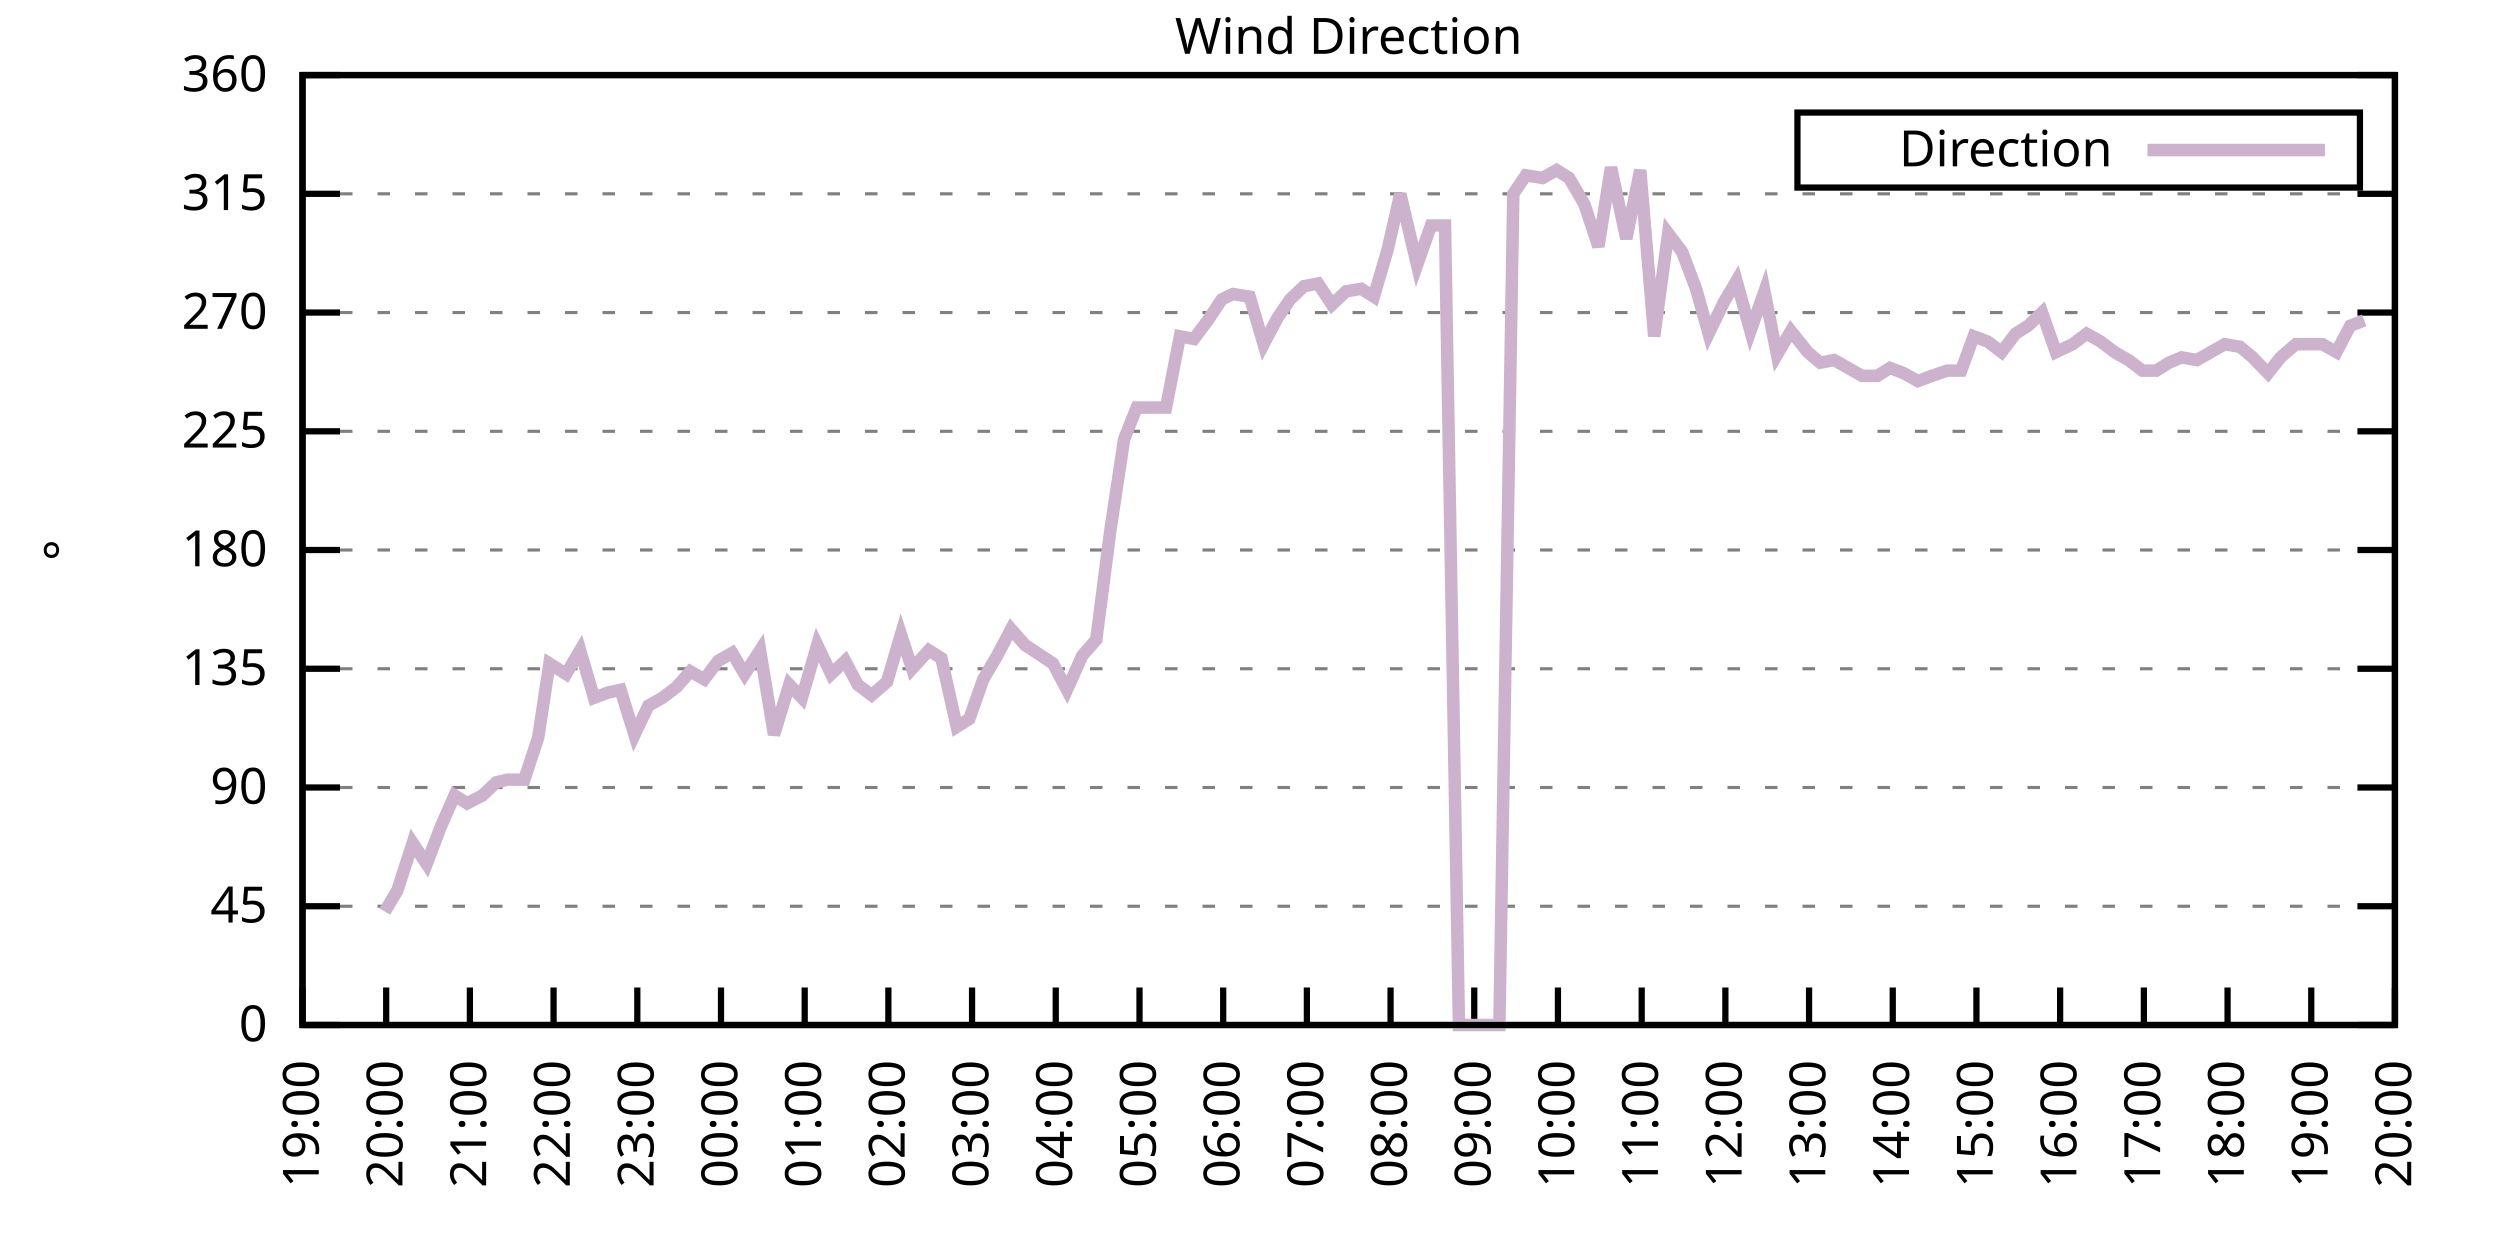
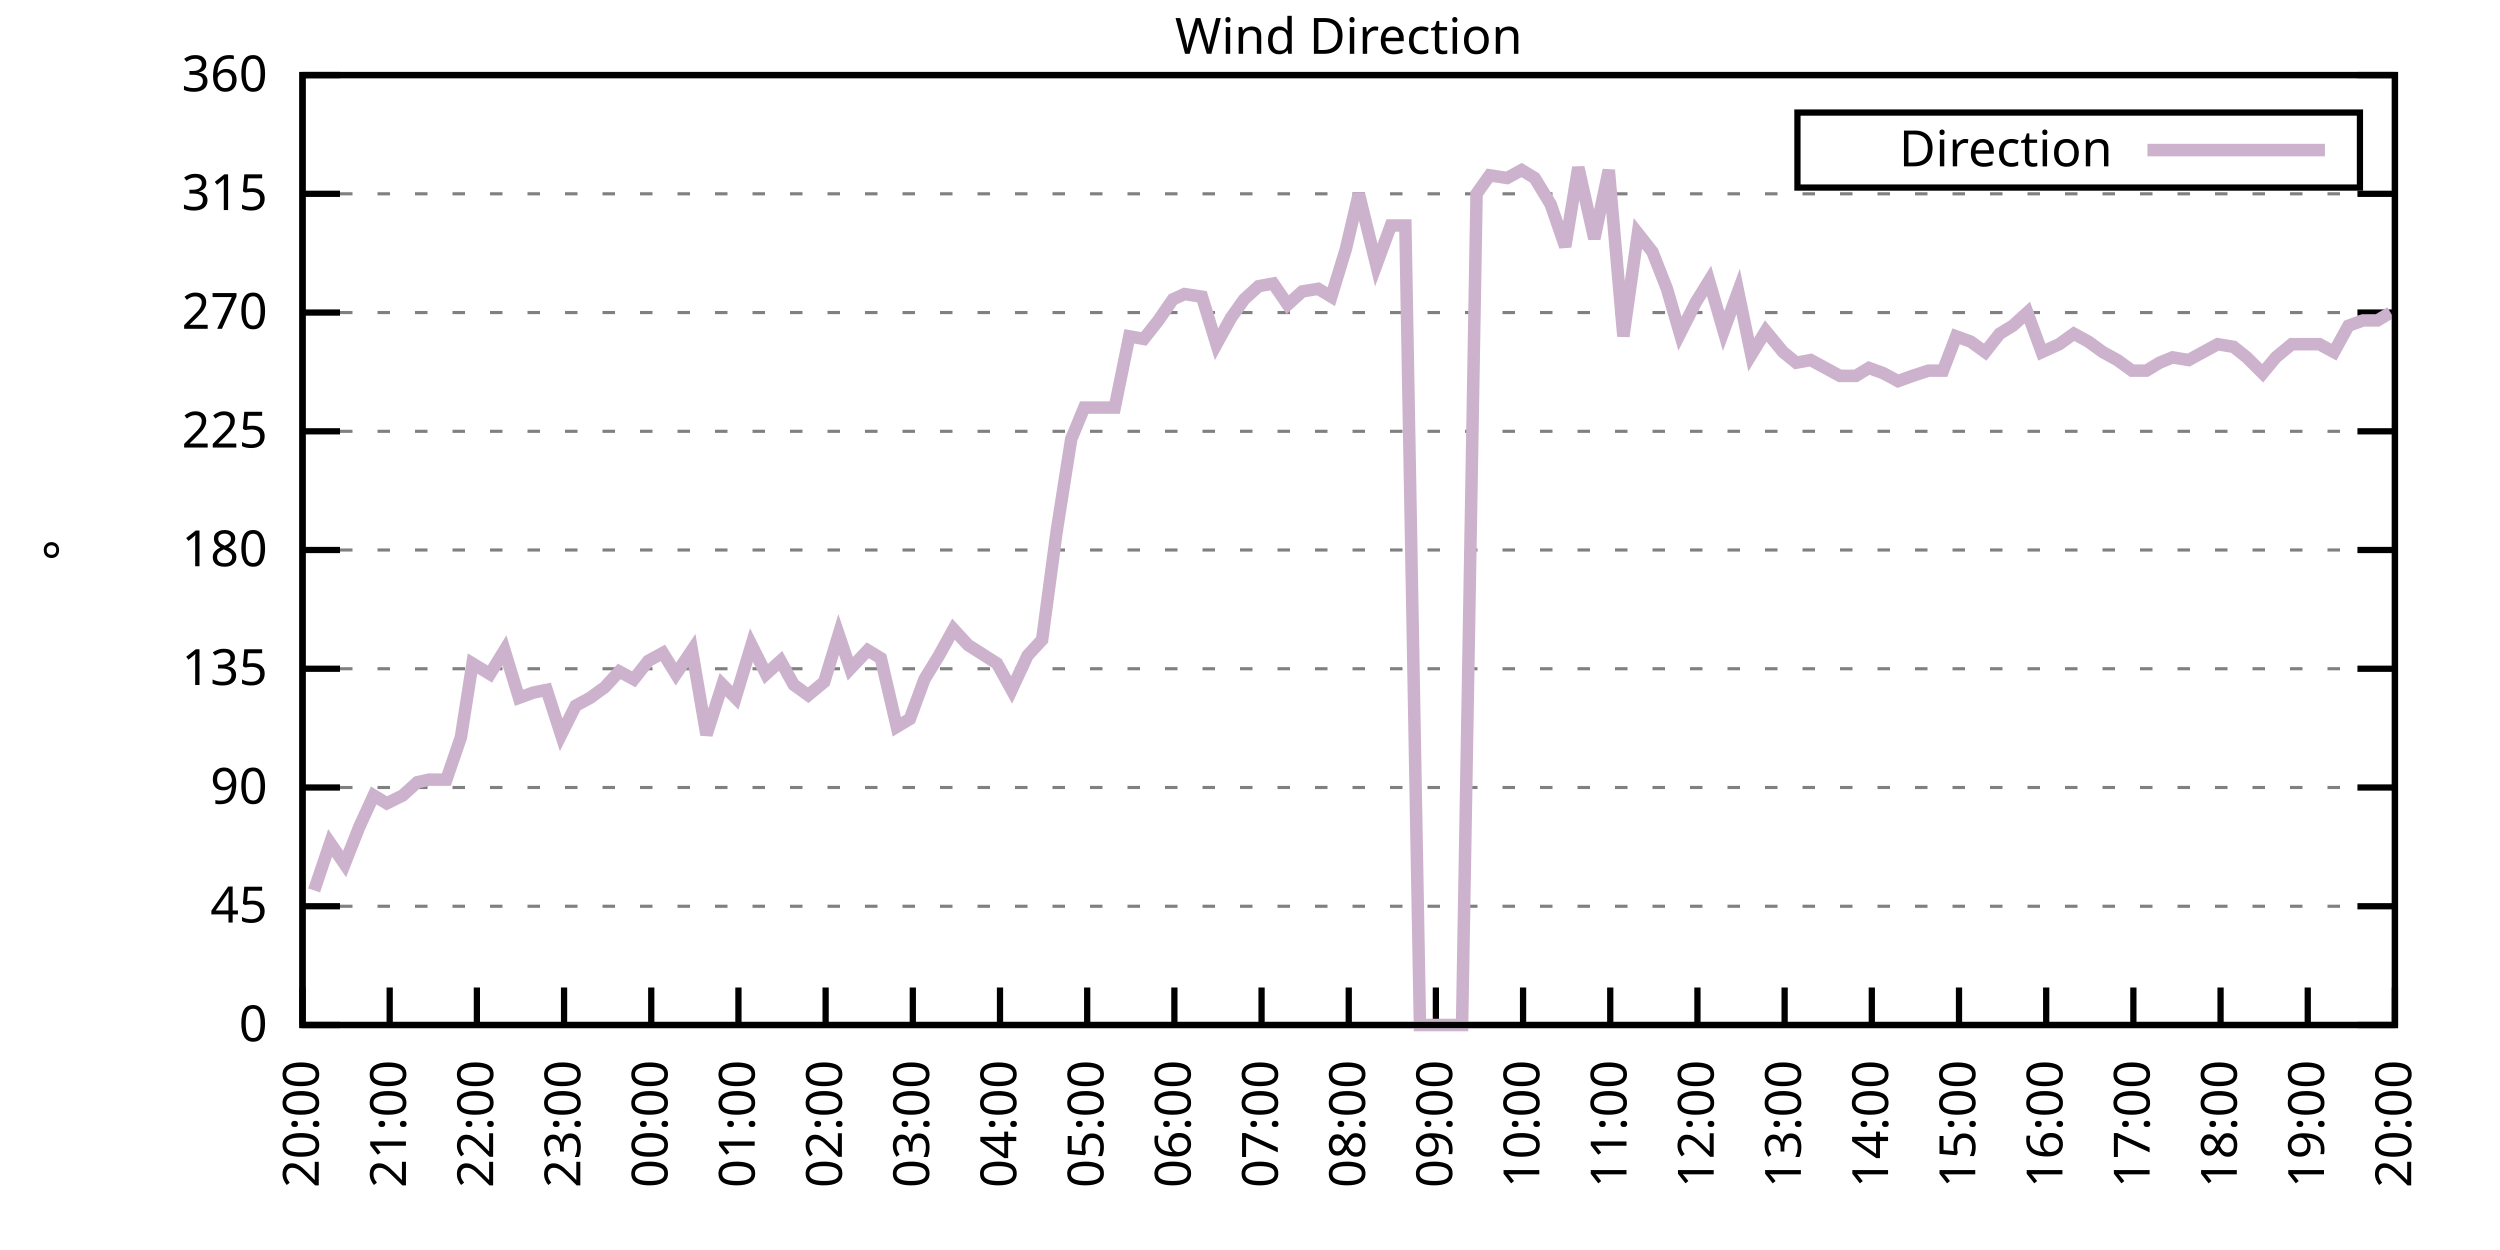
<svg xmlns="http://www.w3.org/2000/svg" xmlns:xlink="http://www.w3.org/1999/xlink" width="400" height="200" viewBox="0 0 400 200">
  <g id="gnuplot_canvas">
    <rect x="0" y="0" width="400" height="200" fill="none" />
    <defs>
      <circle id="gpDot" r="0.5" stroke-width="0.5" stroke="currentColor" />
      <path id="gpPt0" stroke-width="0.333" stroke="currentColor" d="M-1,0 h2 M0,-1 v2" />
      <path id="gpPt1" stroke-width="0.333" stroke="currentColor" d="M-1,-1 L1,1 M1,-1 L-1,1" />
      <path id="gpPt2" stroke-width="0.333" stroke="currentColor" d="M-1,0 L1,0 M0,-1 L0,1 M-1,-1 L1,1 M-1,1 L1,-1" />
      <rect id="gpPt3" stroke-width="0.333" stroke="currentColor" x="-1" y="-1" width="2" height="2" />
      <rect id="gpPt4" stroke-width="0.333" stroke="currentColor" fill="currentColor" x="-1" y="-1" width="2" height="2" />
      <circle id="gpPt5" stroke-width="0.333" stroke="currentColor" cx="0" cy="0" r="1" />
      <use xlink:href="#gpPt5" id="gpPt6" fill="currentColor" stroke="none" />
      <path id="gpPt7" stroke-width="0.333" stroke="currentColor" d="M0,-1.33 L-1.33,0.67 L1.33,0.67 z" />
      <use xlink:href="#gpPt7" id="gpPt8" fill="currentColor" stroke="none" />
      <use xlink:href="#gpPt7" id="gpPt9" stroke="currentColor" transform="rotate(180)" />
      <use xlink:href="#gpPt9" id="gpPt10" fill="currentColor" stroke="none" />
      <use xlink:href="#gpPt3" id="gpPt11" stroke="currentColor" transform="rotate(45)" />
      <use xlink:href="#gpPt11" id="gpPt12" fill="currentColor" stroke="none" />
      <path id="gpPt13" stroke-width="0.333" stroke="currentColor" d="M0,1.330 L1.265,0.411 L0.782,-1.067 L-0.782,-1.076 L-1.265,0.411 z" />
      <use xlink:href="#gpPt13" id="gpPt14" fill="currentColor" stroke="none" />
      <filter id="textbox" filterUnits="objectBoundingBox" x="0" y="0" height="1" width="1">
        <feFlood flood-color="white" flood-opacity="1" result="bgnd" />
        <feComposite in="SourceGraphic" in2="bgnd" operator="atop" />
      </filter>
      <filter id="greybox" filterUnits="objectBoundingBox" x="0" y="0" height="1" width="1">
        <feFlood flood-color="lightgrey" flood-opacity="1" result="grey" />
        <feComposite in="SourceGraphic" in2="grey" operator="atop" />
      </filter>
    </defs>
    <g fill="none" color="white" stroke="currentColor" stroke-width="1.00" stroke-linecap="butt" stroke-linejoin="miter">
</g>
    <g fill="none" color="black" stroke="currentColor" stroke-width="1.00" stroke-linecap="butt" stroke-linejoin="miter">
      <g stroke="none" shape-rendering="crispEdges">
        <polygon fill="rgb(255, 255, 255)" points="48.40,164.00 383.18,164.00 383.18,12.02 48.40,12.02 " />
      </g>
    </g>
    <g fill="none" color="black" stroke="currentColor" stroke-width="1.00" stroke-linecap="butt" stroke-linejoin="miter">
</g>
    <g fill="none" color="black" stroke="black" stroke-width="0.50" stroke-linecap="butt" stroke-linejoin="miter">
</g>
    <g fill="none" color="gray" stroke="currentColor" stroke-width="0.50" stroke-linecap="butt" stroke-linejoin="miter">
      <path stroke="gray" stroke-dasharray="2,4" class="gridline" d="M48.40,164.00 L383.19,164.00  " />
    </g>
    <g fill="none" color="gray" stroke="gray" stroke-width="1.00" stroke-linecap="butt" stroke-linejoin="miter">
</g>
    <g fill="none" color="black" stroke="currentColor" stroke-width="1.00" stroke-linecap="butt" stroke-linejoin="miter">
      <path stroke="black" d="M48.40,164.00 L54.40,164.00 M383.19,164.00 L377.19,164.00  " />
      <g transform="translate(42.80,166.60)" stroke="none" fill="black" font-family="Sans" font-size="8.00" text-anchor="end">
        <text>
          <tspan font-family="Sans"> 0</tspan>
        </text>
      </g>
    </g>
    <g fill="none" color="black" stroke="currentColor" stroke-width="1.00" stroke-linecap="butt" stroke-linejoin="miter">
</g>
    <g fill="none" color="black" stroke="black" stroke-width="0.50" stroke-linecap="butt" stroke-linejoin="miter">
</g>
    <g fill="none" color="gray" stroke="currentColor" stroke-width="0.50" stroke-linecap="butt" stroke-linejoin="miter">
      <path stroke="gray" stroke-dasharray="2,4" class="gridline" d="M48.40,145.00 L383.19,145.00  " />
    </g>
    <g fill="none" color="gray" stroke="gray" stroke-width="1.00" stroke-linecap="butt" stroke-linejoin="miter">
</g>
    <g fill="none" color="black" stroke="currentColor" stroke-width="1.00" stroke-linecap="butt" stroke-linejoin="miter">
      <path stroke="black" d="M48.40,145.00 L54.40,145.00 M383.19,145.00 L377.19,145.00  " />
      <g transform="translate(42.80,147.60)" stroke="none" fill="black" font-family="Sans" font-size="8.00" text-anchor="end">
        <text>
          <tspan font-family="Sans"> 45</tspan>
        </text>
      </g>
    </g>
    <g fill="none" color="black" stroke="currentColor" stroke-width="1.00" stroke-linecap="butt" stroke-linejoin="miter">
</g>
    <g fill="none" color="black" stroke="black" stroke-width="0.50" stroke-linecap="butt" stroke-linejoin="miter">
</g>
    <g fill="none" color="gray" stroke="currentColor" stroke-width="0.50" stroke-linecap="butt" stroke-linejoin="miter">
      <path stroke="gray" stroke-dasharray="2,4" class="gridline" d="M48.40,126.00 L383.19,126.00  " />
    </g>
    <g fill="none" color="gray" stroke="gray" stroke-width="1.00" stroke-linecap="butt" stroke-linejoin="miter">
</g>
    <g fill="none" color="black" stroke="currentColor" stroke-width="1.00" stroke-linecap="butt" stroke-linejoin="miter">
      <path stroke="black" d="M48.40,126.00 L54.40,126.00 M383.19,126.00 L377.19,126.00  " />
      <g transform="translate(42.80,128.60)" stroke="none" fill="black" font-family="Sans" font-size="8.00" text-anchor="end">
        <text>
          <tspan font-family="Sans"> 90</tspan>
        </text>
      </g>
    </g>
    <g fill="none" color="black" stroke="currentColor" stroke-width="1.00" stroke-linecap="butt" stroke-linejoin="miter">
</g>
    <g fill="none" color="black" stroke="black" stroke-width="0.50" stroke-linecap="butt" stroke-linejoin="miter">
</g>
    <g fill="none" color="gray" stroke="currentColor" stroke-width="0.50" stroke-linecap="butt" stroke-linejoin="miter">
      <path stroke="gray" stroke-dasharray="2,4" class="gridline" d="M48.40,107.00 L383.19,107.00  " />
    </g>
    <g fill="none" color="gray" stroke="gray" stroke-width="1.00" stroke-linecap="butt" stroke-linejoin="miter">
</g>
    <g fill="none" color="black" stroke="currentColor" stroke-width="1.00" stroke-linecap="butt" stroke-linejoin="miter">
      <path stroke="black" d="M48.40,107.00 L54.40,107.00 M383.19,107.00 L377.19,107.00  " />
      <g transform="translate(42.80,109.60)" stroke="none" fill="black" font-family="Sans" font-size="8.00" text-anchor="end">
        <text>
          <tspan font-family="Sans"> 135</tspan>
        </text>
      </g>
    </g>
    <g fill="none" color="black" stroke="currentColor" stroke-width="1.00" stroke-linecap="butt" stroke-linejoin="miter">
</g>
    <g fill="none" color="black" stroke="black" stroke-width="0.50" stroke-linecap="butt" stroke-linejoin="miter">
</g>
    <g fill="none" color="gray" stroke="currentColor" stroke-width="0.50" stroke-linecap="butt" stroke-linejoin="miter">
      <path stroke="gray" stroke-dasharray="2,4" class="gridline" d="M48.40,88.00 L383.19,88.00  " />
    </g>
    <g fill="none" color="gray" stroke="gray" stroke-width="1.00" stroke-linecap="butt" stroke-linejoin="miter">
</g>
    <g fill="none" color="black" stroke="currentColor" stroke-width="1.00" stroke-linecap="butt" stroke-linejoin="miter">
      <path stroke="black" d="M48.40,88.00 L54.40,88.00 M383.19,88.00 L377.19,88.00  " />
      <g transform="translate(42.80,90.60)" stroke="none" fill="black" font-family="Sans" font-size="8.00" text-anchor="end">
        <text>
          <tspan font-family="Sans"> 180</tspan>
        </text>
      </g>
    </g>
    <g fill="none" color="black" stroke="currentColor" stroke-width="1.00" stroke-linecap="butt" stroke-linejoin="miter">
</g>
    <g fill="none" color="black" stroke="black" stroke-width="0.50" stroke-linecap="butt" stroke-linejoin="miter">
</g>
    <g fill="none" color="gray" stroke="currentColor" stroke-width="0.50" stroke-linecap="butt" stroke-linejoin="miter">
      <path stroke="gray" stroke-dasharray="2,4" class="gridline" d="M48.40,69.01 L383.19,69.01  " />
    </g>
    <g fill="none" color="gray" stroke="gray" stroke-width="1.00" stroke-linecap="butt" stroke-linejoin="miter">
</g>
    <g fill="none" color="black" stroke="currentColor" stroke-width="1.00" stroke-linecap="butt" stroke-linejoin="miter">
      <path stroke="black" d="M48.40,69.01 L54.40,69.01 M383.19,69.01 L377.19,69.01  " />
      <g transform="translate(42.80,71.61)" stroke="none" fill="black" font-family="Sans" font-size="8.00" text-anchor="end">
        <text>
          <tspan font-family="Sans"> 225</tspan>
        </text>
      </g>
    </g>
    <g fill="none" color="black" stroke="currentColor" stroke-width="1.00" stroke-linecap="butt" stroke-linejoin="miter">
</g>
    <g fill="none" color="black" stroke="black" stroke-width="0.50" stroke-linecap="butt" stroke-linejoin="miter">
</g>
    <g fill="none" color="gray" stroke="currentColor" stroke-width="0.50" stroke-linecap="butt" stroke-linejoin="miter">
      <path stroke="gray" stroke-dasharray="2,4" class="gridline" d="M48.40,50.01 L383.19,50.01  " />
    </g>
    <g fill="none" color="gray" stroke="gray" stroke-width="1.00" stroke-linecap="butt" stroke-linejoin="miter">
</g>
    <g fill="none" color="black" stroke="currentColor" stroke-width="1.00" stroke-linecap="butt" stroke-linejoin="miter">
      <path stroke="black" d="M48.40,50.01 L54.40,50.01 M383.19,50.01 L377.19,50.01  " />
      <g transform="translate(42.80,52.61)" stroke="none" fill="black" font-family="Sans" font-size="8.00" text-anchor="end">
        <text>
          <tspan font-family="Sans"> 270</tspan>
        </text>
      </g>
    </g>
    <g fill="none" color="black" stroke="currentColor" stroke-width="1.00" stroke-linecap="butt" stroke-linejoin="miter">
</g>
    <g fill="none" color="black" stroke="black" stroke-width="0.50" stroke-linecap="butt" stroke-linejoin="miter">
</g>
    <g fill="none" color="gray" stroke="currentColor" stroke-width="0.50" stroke-linecap="butt" stroke-linejoin="miter">
      <path stroke="gray" stroke-dasharray="2,4" class="gridline" d="M48.40,31.01 L383.19,31.01  " />
    </g>
    <g fill="none" color="gray" stroke="gray" stroke-width="1.00" stroke-linecap="butt" stroke-linejoin="miter">
</g>
    <g fill="none" color="black" stroke="currentColor" stroke-width="1.00" stroke-linecap="butt" stroke-linejoin="miter">
      <path stroke="black" d="M48.40,31.01 L54.40,31.01 M383.19,31.01 L377.19,31.01  " />
      <g transform="translate(42.80,33.61)" stroke="none" fill="black" font-family="Sans" font-size="8.00" text-anchor="end">
        <text>
          <tspan font-family="Sans"> 315</tspan>
        </text>
      </g>
    </g>
    <g fill="none" color="black" stroke="currentColor" stroke-width="1.00" stroke-linecap="butt" stroke-linejoin="miter">
</g>
    <g fill="none" color="black" stroke="black" stroke-width="0.50" stroke-linecap="butt" stroke-linejoin="miter">
</g>
    <g fill="none" color="gray" stroke="currentColor" stroke-width="0.50" stroke-linecap="butt" stroke-linejoin="miter">
      <path stroke="gray" stroke-dasharray="2,4" class="gridline" d="M48.40,12.01 L383.19,12.01  " />
    </g>
    <g fill="none" color="gray" stroke="gray" stroke-width="1.00" stroke-linecap="butt" stroke-linejoin="miter">
</g>
    <g fill="none" color="black" stroke="currentColor" stroke-width="1.00" stroke-linecap="butt" stroke-linejoin="miter">
      <path stroke="black" d="M48.40,12.01 L54.40,12.01 M383.19,12.01 L377.19,12.01  " />
      <g transform="translate(42.80,14.61)" stroke="none" fill="black" font-family="Sans" font-size="8.00" text-anchor="end">
        <text>
          <tspan font-family="Sans"> 360</tspan>
        </text>
      </g>
    </g>
    <g fill="none" color="black" stroke="currentColor" stroke-width="1.00" stroke-linecap="butt" stroke-linejoin="miter">
      <path stroke="black" d="M48.40,164.00 L48.40,158.00  " />
      <g transform="translate(51.00,169.60) rotate(270.00)" stroke="none" fill="black" font-family="Sans" font-size="8.00" text-anchor="end">
        <text>
-           <tspan font-family="Sans">19:00</tspan>
-         </text>
-       </g>
-     </g>
-     <g fill="none" color="black" stroke="currentColor" stroke-width="1.00" stroke-linecap="butt" stroke-linejoin="miter">
-       <path stroke="black" d="M61.79,164.00 L61.79,158.00  " />
-       <g transform="translate(64.39,169.60) rotate(270.00)" stroke="none" fill="black" font-family="Sans" font-size="8.00" text-anchor="end">
-         <text>
          <tspan font-family="Sans">20:00</tspan>
        </text>
      </g>
    </g>
    <g fill="none" color="black" stroke="currentColor" stroke-width="1.00" stroke-linecap="butt" stroke-linejoin="miter">
-       <path stroke="black" d="M75.18,164.00 L75.18,158.00  " />
-       <g transform="translate(77.78,169.60) rotate(270.00)" stroke="none" fill="black" font-family="Sans" font-size="8.00" text-anchor="end">
+       <path stroke="black" d="M62.35,164.00 L62.35,158.00  " />
+       <g transform="translate(64.95,169.60) rotate(270.00)" stroke="none" fill="black" font-family="Sans" font-size="8.00" text-anchor="end">
        <text>
          <tspan font-family="Sans">21:00</tspan>
        </text>
      </g>
    </g>
    <g fill="none" color="black" stroke="currentColor" stroke-width="1.00" stroke-linecap="butt" stroke-linejoin="miter">
-       <path stroke="black" d="M88.57,164.00 L88.57,158.00  " />
-       <g transform="translate(91.17,169.60) rotate(270.00)" stroke="none" fill="black" font-family="Sans" font-size="8.00" text-anchor="end">
+       <path stroke="black" d="M76.30,164.00 L76.30,158.00  " />
+       <g transform="translate(78.90,169.60) rotate(270.00)" stroke="none" fill="black" font-family="Sans" font-size="8.00" text-anchor="end">
        <text>
          <tspan font-family="Sans">22:00</tspan>
        </text>
      </g>
    </g>
    <g fill="none" color="black" stroke="currentColor" stroke-width="1.00" stroke-linecap="butt" stroke-linejoin="miter">
-       <path stroke="black" d="M101.97,164.00 L101.97,158.00  " />
-       <g transform="translate(104.57,169.60) rotate(270.00)" stroke="none" fill="black" font-family="Sans" font-size="8.00" text-anchor="end">
+       <path stroke="black" d="M90.25,164.00 L90.25,158.00  " />
+       <g transform="translate(92.85,169.60) rotate(270.00)" stroke="none" fill="black" font-family="Sans" font-size="8.00" text-anchor="end">
        <text>
          <tspan font-family="Sans">23:00</tspan>
        </text>
      </g>
    </g>
    <g fill="none" color="black" stroke="currentColor" stroke-width="1.00" stroke-linecap="butt" stroke-linejoin="miter">
-       <path stroke="black" d="M115.36,164.00 L115.36,158.00  " />
-       <g transform="translate(117.96,169.60) rotate(270.00)" stroke="none" fill="black" font-family="Sans" font-size="8.00" text-anchor="end">
+       <path stroke="black" d="M104.20,164.00 L104.20,158.00  " />
+       <g transform="translate(106.80,169.60) rotate(270.00)" stroke="none" fill="black" font-family="Sans" font-size="8.00" text-anchor="end">
        <text>
          <tspan font-family="Sans">00:00</tspan>
        </text>
      </g>
    </g>
    <g fill="none" color="black" stroke="currentColor" stroke-width="1.00" stroke-linecap="butt" stroke-linejoin="miter">
-       <path stroke="black" d="M128.75,164.00 L128.75,158.00  " />
-       <g transform="translate(131.35,169.60) rotate(270.00)" stroke="none" fill="black" font-family="Sans" font-size="8.00" text-anchor="end">
+       <path stroke="black" d="M118.15,164.00 L118.15,158.00  " />
+       <g transform="translate(120.75,169.60) rotate(270.00)" stroke="none" fill="black" font-family="Sans" font-size="8.00" text-anchor="end">
        <text>
          <tspan font-family="Sans">01:00</tspan>
        </text>
      </g>
    </g>
    <g fill="none" color="black" stroke="currentColor" stroke-width="1.00" stroke-linecap="butt" stroke-linejoin="miter">
-       <path stroke="black" d="M142.14,164.00 L142.14,158.00  " />
-       <g transform="translate(144.74,169.60) rotate(270.00)" stroke="none" fill="black" font-family="Sans" font-size="8.00" text-anchor="end">
+       <path stroke="black" d="M132.10,164.00 L132.10,158.00  " />
+       <g transform="translate(134.70,169.60) rotate(270.00)" stroke="none" fill="black" font-family="Sans" font-size="8.00" text-anchor="end">
        <text>
          <tspan font-family="Sans">02:00</tspan>
        </text>
      </g>
    </g>
    <g fill="none" color="black" stroke="currentColor" stroke-width="1.00" stroke-linecap="butt" stroke-linejoin="miter">
-       <path stroke="black" d="M155.53,164.00 L155.53,158.00  " />
-       <g transform="translate(158.13,169.60) rotate(270.00)" stroke="none" fill="black" font-family="Sans" font-size="8.00" text-anchor="end">
+       <path stroke="black" d="M146.05,164.00 L146.05,158.00  " />
+       <g transform="translate(148.65,169.60) rotate(270.00)" stroke="none" fill="black" font-family="Sans" font-size="8.00" text-anchor="end">
        <text>
          <tspan font-family="Sans">03:00</tspan>
        </text>
      </g>
    </g>
    <g fill="none" color="black" stroke="currentColor" stroke-width="1.00" stroke-linecap="butt" stroke-linejoin="miter">
-       <path stroke="black" d="M168.92,164.00 L168.92,158.00  " />
-       <g transform="translate(171.52,169.60) rotate(270.00)" stroke="none" fill="black" font-family="Sans" font-size="8.00" text-anchor="end">
+       <path stroke="black" d="M160.00,164.00 L160.00,158.00  " />
+       <g transform="translate(162.60,169.60) rotate(270.00)" stroke="none" fill="black" font-family="Sans" font-size="8.00" text-anchor="end">
        <text>
          <tspan font-family="Sans">04:00</tspan>
        </text>
      </g>
    </g>
    <g fill="none" color="black" stroke="currentColor" stroke-width="1.00" stroke-linecap="butt" stroke-linejoin="miter">
-       <path stroke="black" d="M182.32,164.00 L182.32,158.00  " />
-       <g transform="translate(184.92,169.60) rotate(270.00)" stroke="none" fill="black" font-family="Sans" font-size="8.00" text-anchor="end">
+       <path stroke="black" d="M173.95,164.00 L173.95,158.00  " />
+       <g transform="translate(176.55,169.60) rotate(270.00)" stroke="none" fill="black" font-family="Sans" font-size="8.00" text-anchor="end">
        <text>
          <tspan font-family="Sans">05:00</tspan>
        </text>
      </g>
    </g>
    <g fill="none" color="black" stroke="currentColor" stroke-width="1.00" stroke-linecap="butt" stroke-linejoin="miter">
-       <path stroke="black" d="M195.71,164.00 L195.71,158.00  " />
-       <g transform="translate(198.31,169.60) rotate(270.00)" stroke="none" fill="black" font-family="Sans" font-size="8.00" text-anchor="end">
+       <path stroke="black" d="M187.90,164.00 L187.90,158.00  " />
+       <g transform="translate(190.50,169.60) rotate(270.00)" stroke="none" fill="black" font-family="Sans" font-size="8.00" text-anchor="end">
        <text>
          <tspan font-family="Sans">06:00</tspan>
        </text>
      </g>
    </g>
    <g fill="none" color="black" stroke="currentColor" stroke-width="1.00" stroke-linecap="butt" stroke-linejoin="miter">
-       <path stroke="black" d="M209.10,164.00 L209.10,158.00  " />
-       <g transform="translate(211.70,169.60) rotate(270.00)" stroke="none" fill="black" font-family="Sans" font-size="8.00" text-anchor="end">
+       <path stroke="black" d="M201.85,164.00 L201.85,158.00  " />
+       <g transform="translate(204.45,169.60) rotate(270.00)" stroke="none" fill="black" font-family="Sans" font-size="8.00" text-anchor="end">
        <text>
          <tspan font-family="Sans">07:00</tspan>
        </text>
      </g>
    </g>
    <g fill="none" color="black" stroke="currentColor" stroke-width="1.00" stroke-linecap="butt" stroke-linejoin="miter">
-       <path stroke="black" d="M222.49,164.00 L222.49,158.00  " />
-       <g transform="translate(225.09,169.60) rotate(270.00)" stroke="none" fill="black" font-family="Sans" font-size="8.00" text-anchor="end">
+       <path stroke="black" d="M215.80,164.00 L215.80,158.00  " />
+       <g transform="translate(218.40,169.60) rotate(270.00)" stroke="none" fill="black" font-family="Sans" font-size="8.00" text-anchor="end">
        <text>
          <tspan font-family="Sans">08:00</tspan>
        </text>
      </g>
    </g>
    <g fill="none" color="black" stroke="currentColor" stroke-width="1.00" stroke-linecap="butt" stroke-linejoin="miter">
-       <path stroke="black" d="M235.88,164.00 L235.88,158.00  " />
-       <g transform="translate(238.48,169.60) rotate(270.00)" stroke="none" fill="black" font-family="Sans" font-size="8.00" text-anchor="end">
+       <path stroke="black" d="M229.74,164.00 L229.74,158.00  " />
+       <g transform="translate(232.34,169.60) rotate(270.00)" stroke="none" fill="black" font-family="Sans" font-size="8.00" text-anchor="end">
        <text>
          <tspan font-family="Sans">09:00</tspan>
        </text>
      </g>
    </g>
    <g fill="none" color="black" stroke="currentColor" stroke-width="1.00" stroke-linecap="butt" stroke-linejoin="miter">
-       <path stroke="black" d="M249.27,164.00 L249.27,158.00  " />
-       <g transform="translate(251.87,169.60) rotate(270.00)" stroke="none" fill="black" font-family="Sans" font-size="8.00" text-anchor="end">
+       <path stroke="black" d="M243.69,164.00 L243.69,158.00  " />
+       <g transform="translate(246.29,169.60) rotate(270.00)" stroke="none" fill="black" font-family="Sans" font-size="8.00" text-anchor="end">
        <text>
          <tspan font-family="Sans">10:00</tspan>
        </text>
      </g>
    </g>
    <g fill="none" color="black" stroke="currentColor" stroke-width="1.00" stroke-linecap="butt" stroke-linejoin="miter">
-       <path stroke="black" d="M262.67,164.00 L262.67,158.00  " />
-       <g transform="translate(265.27,169.60) rotate(270.00)" stroke="none" fill="black" font-family="Sans" font-size="8.00" text-anchor="end">
+       <path stroke="black" d="M257.64,164.00 L257.64,158.00  " />
+       <g transform="translate(260.24,169.60) rotate(270.00)" stroke="none" fill="black" font-family="Sans" font-size="8.00" text-anchor="end">
        <text>
          <tspan font-family="Sans">11:00</tspan>
        </text>
      </g>
    </g>
    <g fill="none" color="black" stroke="currentColor" stroke-width="1.00" stroke-linecap="butt" stroke-linejoin="miter">
-       <path stroke="black" d="M276.06,164.00 L276.06,158.00  " />
-       <g transform="translate(278.66,169.60) rotate(270.00)" stroke="none" fill="black" font-family="Sans" font-size="8.00" text-anchor="end">
+       <path stroke="black" d="M271.59,164.00 L271.59,158.00  " />
+       <g transform="translate(274.19,169.60) rotate(270.00)" stroke="none" fill="black" font-family="Sans" font-size="8.00" text-anchor="end">
        <text>
          <tspan font-family="Sans">12:00</tspan>
        </text>
      </g>
    </g>
    <g fill="none" color="black" stroke="currentColor" stroke-width="1.00" stroke-linecap="butt" stroke-linejoin="miter">
-       <path stroke="black" d="M289.45,164.00 L289.45,158.00  " />
-       <g transform="translate(292.05,169.60) rotate(270.00)" stroke="none" fill="black" font-family="Sans" font-size="8.00" text-anchor="end">
+       <path stroke="black" d="M285.54,164.00 L285.54,158.00  " />
+       <g transform="translate(288.14,169.60) rotate(270.00)" stroke="none" fill="black" font-family="Sans" font-size="8.00" text-anchor="end">
        <text>
          <tspan font-family="Sans">13:00</tspan>
        </text>
      </g>
    </g>
    <g fill="none" color="black" stroke="currentColor" stroke-width="1.00" stroke-linecap="butt" stroke-linejoin="miter">
-       <path stroke="black" d="M302.84,164.00 L302.84,158.00  " />
-       <g transform="translate(305.44,169.60) rotate(270.00)" stroke="none" fill="black" font-family="Sans" font-size="8.00" text-anchor="end">
+       <path stroke="black" d="M299.49,164.00 L299.49,158.00  " />
+       <g transform="translate(302.09,169.60) rotate(270.00)" stroke="none" fill="black" font-family="Sans" font-size="8.00" text-anchor="end">
        <text>
          <tspan font-family="Sans">14:00</tspan>
        </text>
      </g>
    </g>
    <g fill="none" color="black" stroke="currentColor" stroke-width="1.00" stroke-linecap="butt" stroke-linejoin="miter">
-       <path stroke="black" d="M316.23,164.00 L316.23,158.00  " />
-       <g transform="translate(318.83,169.60) rotate(270.00)" stroke="none" fill="black" font-family="Sans" font-size="8.00" text-anchor="end">
+       <path stroke="black" d="M313.44,164.00 L313.44,158.00  " />
+       <g transform="translate(316.04,169.60) rotate(270.00)" stroke="none" fill="black" font-family="Sans" font-size="8.00" text-anchor="end">
        <text>
          <tspan font-family="Sans">15:00</tspan>
        </text>
      </g>
    </g>
    <g fill="none" color="black" stroke="currentColor" stroke-width="1.00" stroke-linecap="butt" stroke-linejoin="miter">
-       <path stroke="black" d="M329.62,164.00 L329.62,158.00  " />
-       <g transform="translate(332.22,169.60) rotate(270.00)" stroke="none" fill="black" font-family="Sans" font-size="8.00" text-anchor="end">
+       <path stroke="black" d="M327.39,164.00 L327.39,158.00  " />
+       <g transform="translate(329.99,169.60) rotate(270.00)" stroke="none" fill="black" font-family="Sans" font-size="8.00" text-anchor="end">
        <text>
          <tspan font-family="Sans">16:00</tspan>
        </text>
      </g>
    </g>
    <g fill="none" color="black" stroke="currentColor" stroke-width="1.00" stroke-linecap="butt" stroke-linejoin="miter">
-       <path stroke="black" d="M343.02,164.00 L343.02,158.00  " />
-       <g transform="translate(345.62,169.60) rotate(270.00)" stroke="none" fill="black" font-family="Sans" font-size="8.00" text-anchor="end">
+       <path stroke="black" d="M341.34,164.00 L341.34,158.00  " />
+       <g transform="translate(343.94,169.60) rotate(270.00)" stroke="none" fill="black" font-family="Sans" font-size="8.00" text-anchor="end">
        <text>
          <tspan font-family="Sans">17:00</tspan>
        </text>
      </g>
    </g>
    <g fill="none" color="black" stroke="currentColor" stroke-width="1.00" stroke-linecap="butt" stroke-linejoin="miter">
-       <path stroke="black" d="M356.41,164.00 L356.41,158.00  " />
-       <g transform="translate(359.01,169.60) rotate(270.00)" stroke="none" fill="black" font-family="Sans" font-size="8.00" text-anchor="end">
+       <path stroke="black" d="M355.29,164.00 L355.29,158.00  " />
+       <g transform="translate(357.89,169.60) rotate(270.00)" stroke="none" fill="black" font-family="Sans" font-size="8.00" text-anchor="end">
        <text>
          <tspan font-family="Sans">18:00</tspan>
        </text>
      </g>
    </g>
    <g fill="none" color="black" stroke="currentColor" stroke-width="1.00" stroke-linecap="butt" stroke-linejoin="miter">
-       <path stroke="black" d="M369.80,164.00 L369.80,158.00  " />
-       <g transform="translate(372.40,169.60) rotate(270.00)" stroke="none" fill="black" font-family="Sans" font-size="8.00" text-anchor="end">
+       <path stroke="black" d="M369.24,164.00 L369.24,158.00  " />
+       <g transform="translate(371.84,169.60) rotate(270.00)" stroke="none" fill="black" font-family="Sans" font-size="8.00" text-anchor="end">
        <text>
          <tspan font-family="Sans">19:00</tspan>
        </text>
      </g>
    </g>
    <g fill="none" color="black" stroke="currentColor" stroke-width="1.00" stroke-linecap="butt" stroke-linejoin="miter">
      <path stroke="black" d="M383.19,164.00 L383.19,158.00  " />
      <g transform="translate(385.79,169.60) rotate(270.00)" stroke="none" fill="black" font-family="Sans" font-size="8.00" text-anchor="end">
        <text>
          <tspan font-family="Sans">20:00</tspan>
        </text>
      </g>
    </g>
    <g fill="none" color="black" stroke="currentColor" stroke-width="1.00" stroke-linecap="butt" stroke-linejoin="miter">
</g>
    <g fill="none" color="black" stroke="currentColor" stroke-width="1.00" stroke-linecap="butt" stroke-linejoin="miter">
      <path stroke="black" d="M48.40,12.01 L48.40,164.00 L383.19,164.00 L383.19,12.01 L48.40,12.01 Z  " />
    </g>
    <g fill="none" color="black" stroke="currentColor" stroke-width="1.00" stroke-linecap="butt" stroke-linejoin="miter">
</g>
    <g fill="none" color="black" stroke="currentColor" stroke-width="1.00" stroke-linecap="butt" stroke-linejoin="miter">
      <path stroke="black" d="M287.59,30.01 L287.59,18.01 L377.59,18.01 L377.59,30.01 L287.59,30.01 Z  " />
    </g>
    <g id="Wind_direction_plot_1">
      <g fill="none" color="white" stroke="black" stroke-width="2.00" stroke-linecap="butt" stroke-linejoin="miter">
</g>
      <g fill="none" color="black" stroke="currentColor" stroke-width="2.00" stroke-linecap="butt" stroke-linejoin="miter">
        <g transform="translate(337.99,26.61)" stroke="none" fill="black" font-family="Sans" font-size="8.00" text-anchor="end">
          <text>
            <tspan font-family="Sans">Direction</tspan>
          </text>
        </g>
      </g>
      <g fill="none" color="black" stroke="currentColor" stroke-width="2.00" stroke-linecap="butt" stroke-linejoin="miter">
-         <path stroke="rgb(204, 178, 204)" d="M343.59,24.01 L371.99,24.01 M61.57,145.85 L63.58,142.47 L66.03,134.87 L68.26,138.25 L70.50,132.34 L72.73,127.27   L74.74,128.54 L77.19,127.27 L79.42,125.16 L81.21,124.74 L83.89,124.74 L86.12,117.98 L87.91,106.16 L90.58,107.85   L92.82,104.05 L95.05,111.65 L97.28,110.80 L99.29,110.38 L101.52,117.56 L103.75,112.91 L105.98,111.65 L108.22,109.96   L110.45,107.43 L112.68,108.69 L114.91,105.74 L117.14,104.47 L119.15,107.85 L121.61,104.05 L123.84,117.56 L126.29,109.54   L128.30,111.65 L130.76,103.20 L132.99,107.85 L135.22,105.74 L137.23,109.54 L139.46,111.23 L141.92,109.11 L144.15,101.52   L145.94,107.00 L148.61,104.05 L150.62,105.31 L153.08,116.29 L155.09,115.03 L157.32,108.69 L159.55,104.89 L161.78,100.67   L164.01,103.20 L168.48,106.16 L170.71,110.38 L173.17,104.89 L175.40,102.36 L177.63,85.05 L179.86,70.27 L181.87,65.21   L184.10,65.21 L186.56,65.21 L188.79,53.81 L191.02,54.23 L193.25,51.27 L195.48,47.90 L197.27,47.05 L199.95,47.47   L202.18,55.07 L204.41,50.85 L206.42,47.90 L208.65,45.79 L210.88,45.36 L213.12,48.74 L215.35,46.63 L217.80,46.21   L219.81,47.47 L222.04,39.87 L224.05,31.01 L226.73,42.41 L228.96,36.08 L231.20,36.08 L233.43,164.00 L235.66,164.00   L237.67,164.00 L239.90,164.00 L242.13,31.01 L244.14,28.05 L246.82,28.48 L249.05,27.21 L251.06,28.48 L253.51,32.70   L255.75,39.45 L257.76,26.79 L260.21,38.19 L262.44,27.21 L264.67,53.81 L266.91,37.34 L269.14,40.30 L271.37,46.21   L273.38,53.39 L275.83,48.32 L277.84,44.94 L280.07,52.96 L282.31,46.63 L284.32,56.76 L286.55,52.96 L289.23,56.34   L291.23,58.03 L293.47,57.61 L295.70,58.87 L297.93,60.14 L300.39,60.14 L302.39,58.87 L304.63,59.72 L306.86,60.98   L309.09,60.14 L311.54,59.30 L313.78,59.30 L315.79,53.81 L318.02,54.65 L320.25,56.34 L322.48,53.39 L324.49,52.12   L326.72,50.01 L328.95,56.34 L331.63,55.07 L333.86,53.39 L336.10,54.65 L338.33,56.34 L340.56,57.61 L342.79,59.30   L345.02,59.30 L347.03,58.03 L349.04,57.18 L351.50,57.61 L353.73,56.34 L355.96,55.07 L358.42,55.50 L360.42,57.18   L362.88,59.72 L364.89,57.18 L367.34,55.07 L369.13,55.07 L371.58,55.07 L373.82,56.34 L376.05,52.12 L378.28,51.27    " />
+         <path stroke="rgb(204, 178, 204)" d="M343.59,24.01 L371.99,24.01 M50.26,142.47 L52.82,134.87 L55.14,138.25 L57.47,132.34 L59.79,127.27 L61.88,128.54   L64.44,127.27 L66.77,125.16 L68.63,124.74 L71.42,124.74 L73.74,117.98 L75.60,106.16 L78.39,107.85 L80.72,104.05   L83.04,111.65 L85.37,110.80 L87.46,110.38 L89.78,117.56 L92.11,112.91 L94.43,111.65 L96.76,109.96 L99.08,107.43   L101.41,108.69 L103.73,105.74 L106.06,104.47 L108.15,107.85 L110.71,104.05 L113.03,117.56 L115.59,109.54 L117.68,111.65   L120.24,103.20 L122.57,107.85 L124.89,105.74 L126.98,109.54 L129.31,111.23 L131.87,109.11 L134.19,101.52 L136.05,107.00   L138.84,104.05 L140.93,105.31 L143.49,116.29 L145.58,115.03 L147.91,108.69 L150.23,104.89 L152.56,100.67 L154.88,103.20   L159.53,106.16 L161.86,110.38 L164.41,104.89 L166.74,102.36 L169.06,85.05 L171.39,70.27 L173.48,65.21 L175.81,65.21   L178.36,65.21 L180.69,53.81 L183.01,54.23 L185.34,51.27 L187.66,47.90 L189.52,47.05 L192.31,47.47 L194.64,55.07   L196.96,50.85 L199.06,47.90 L201.38,45.79 L203.71,45.36 L206.03,48.74 L208.36,46.63 L210.91,46.21 L213.01,47.47   L215.33,39.87 L217.42,31.01 L220.21,42.41 L222.54,36.08 L224.86,36.08 L227.19,164.00 L229.51,164.00 L231.60,164.00   L233.93,164.00 L236.25,31.01 L238.35,28.05 L241.14,28.48 L243.46,27.21 L245.55,28.48 L248.11,32.70 L250.44,39.45   L252.53,26.79 L255.09,38.19 L257.41,27.21 L259.74,53.81 L262.06,37.34 L264.39,40.30 L266.71,46.21 L268.80,53.39   L271.36,48.32 L273.45,44.94 L275.78,52.96 L278.10,46.63 L280.20,56.76 L282.52,52.96 L285.31,56.34 L287.40,58.03   L289.73,57.61 L292.05,58.87 L294.38,60.14 L296.94,60.14 L299.03,58.87 L301.35,59.72 L303.68,60.98 L306.00,60.14   L308.56,59.30 L310.88,59.30 L312.98,53.81 L315.30,54.65 L317.63,56.34 L319.95,53.39 L322.04,52.12 L324.37,50.01   L326.69,56.34 L329.48,55.07 L331.81,53.39 L334.13,54.65 L336.46,56.34 L338.78,57.61 L341.11,59.30 L343.43,59.30   L345.53,58.03 L347.62,57.18 L350.18,57.61 L352.50,56.34 L354.83,55.07 L357.38,55.50 L359.48,57.18 L362.03,59.72   L364.13,57.18 L366.68,55.07 L368.54,55.07 L371.10,55.07 L373.43,56.34 L375.75,52.12 L378.08,51.27 L380.40,51.27   L382.49,50.01  " />
      </g>
    </g>
    <g fill="none" color="black" stroke="currentColor" stroke-width="2.00" stroke-linecap="butt" stroke-linejoin="miter">
</g>
    <g fill="none" color="black" stroke="black" stroke-width="1.00" stroke-linecap="butt" stroke-linejoin="miter">
</g>
    <g fill="none" color="black" stroke="currentColor" stroke-width="1.00" stroke-linecap="butt" stroke-linejoin="miter">
      <path stroke="black" d="M48.40,12.01 L48.40,164.00 L383.19,164.00 L383.19,12.01 L48.40,12.01 Z  " />
      <g transform="translate(12.80,88.01) rotate(270.00)" stroke="none" fill="black" font-family="Sans" font-size="8.00" text-anchor="middle">
        <text>
          <tspan font-family="Sans">°</tspan>
        </text>
      </g>
    </g>
    <g fill="none" color="black" stroke="currentColor" stroke-width="1.00" stroke-linecap="butt" stroke-linejoin="miter">
</g>
    <g fill="none" color="black" stroke="currentColor" stroke-width="1.00" stroke-linecap="butt" stroke-linejoin="miter">
      <g transform="translate(215.79,8.61)" stroke="none" fill="black" font-family="Sans" font-size="8.00" text-anchor="middle">
        <text>
          <tspan font-family="Sans">Wind Direction</tspan>
        </text>
      </g>
    </g>
    <g fill="none" color="black" stroke="currentColor" stroke-width="1.00" stroke-linecap="butt" stroke-linejoin="miter">
</g>
  </g>
</svg>
